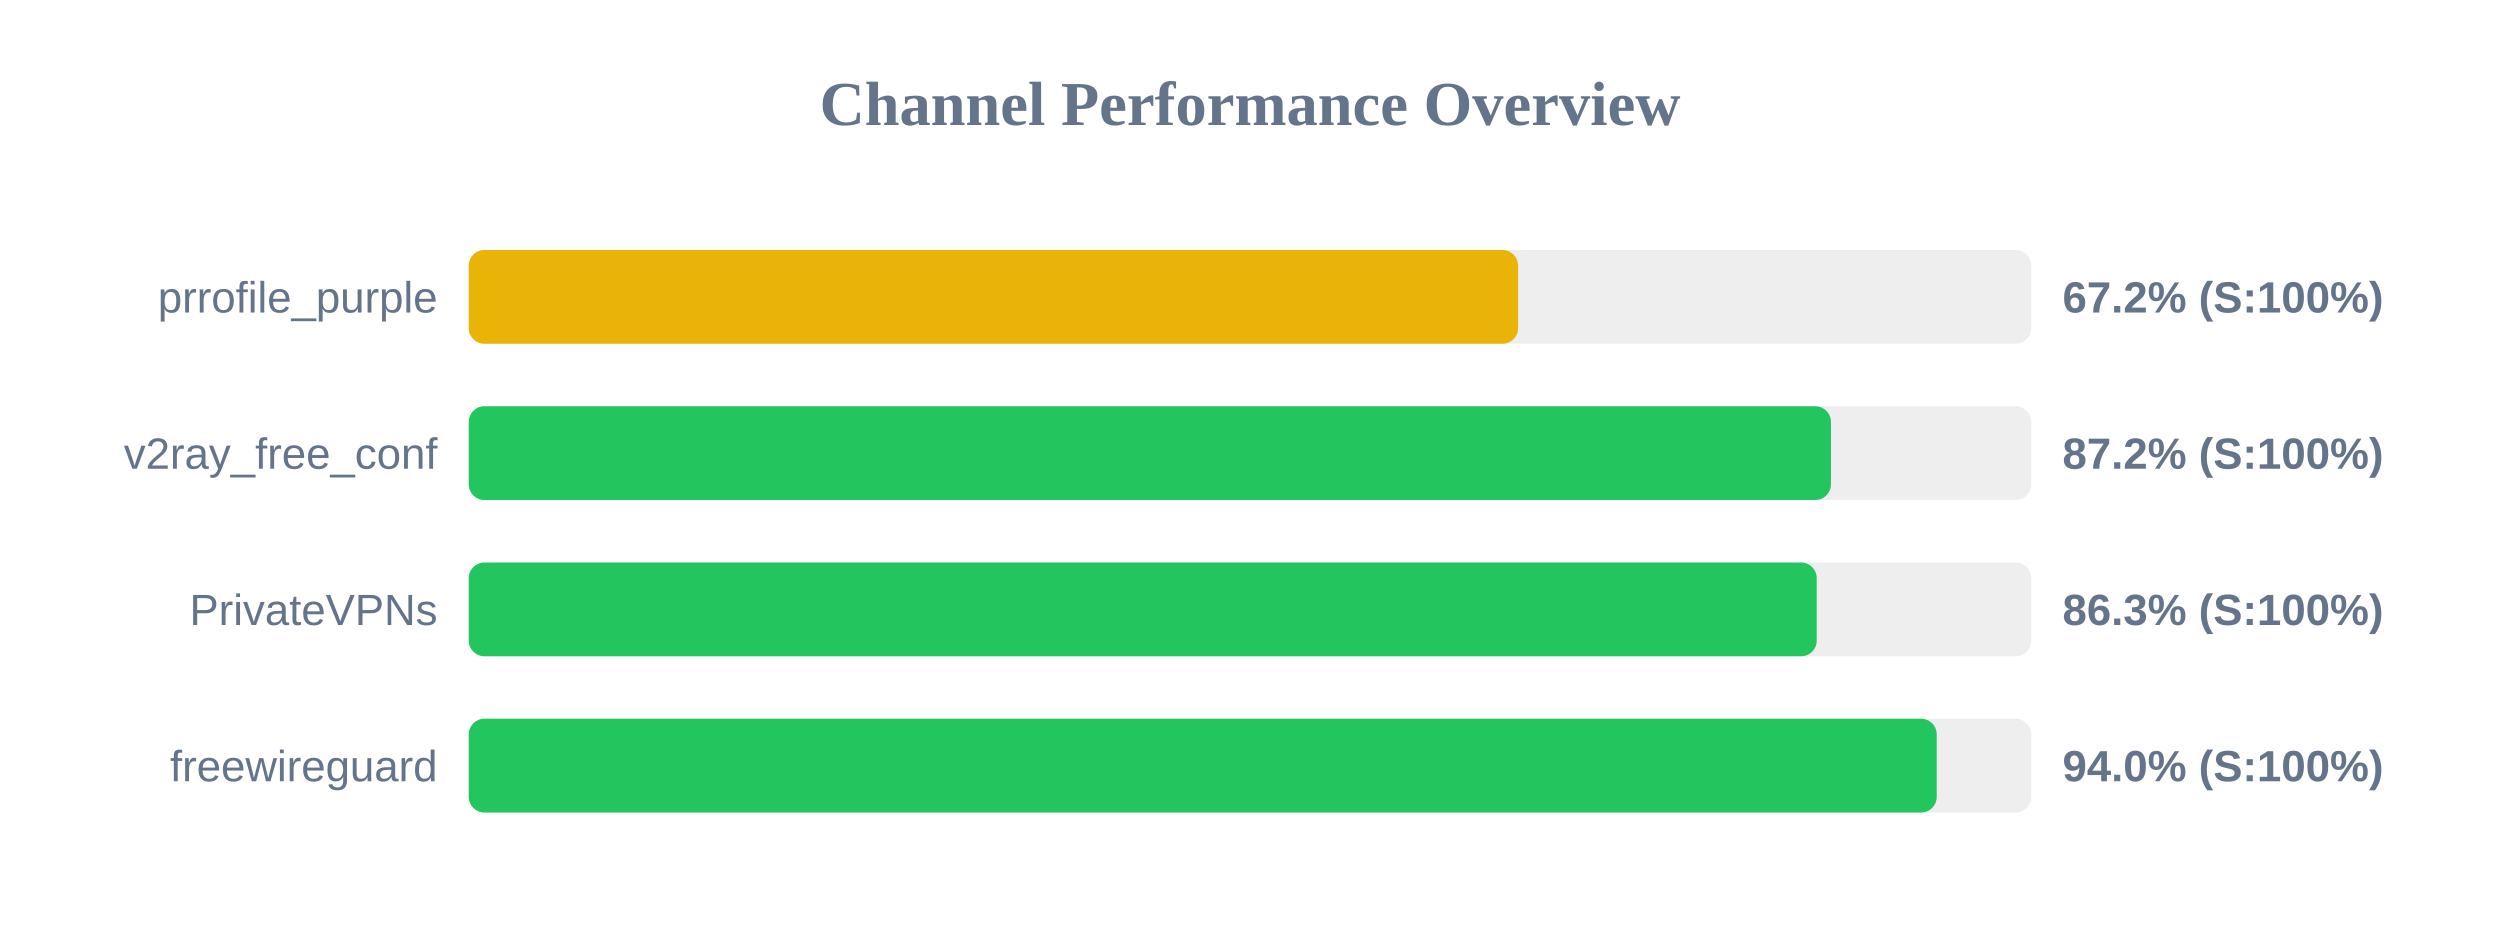
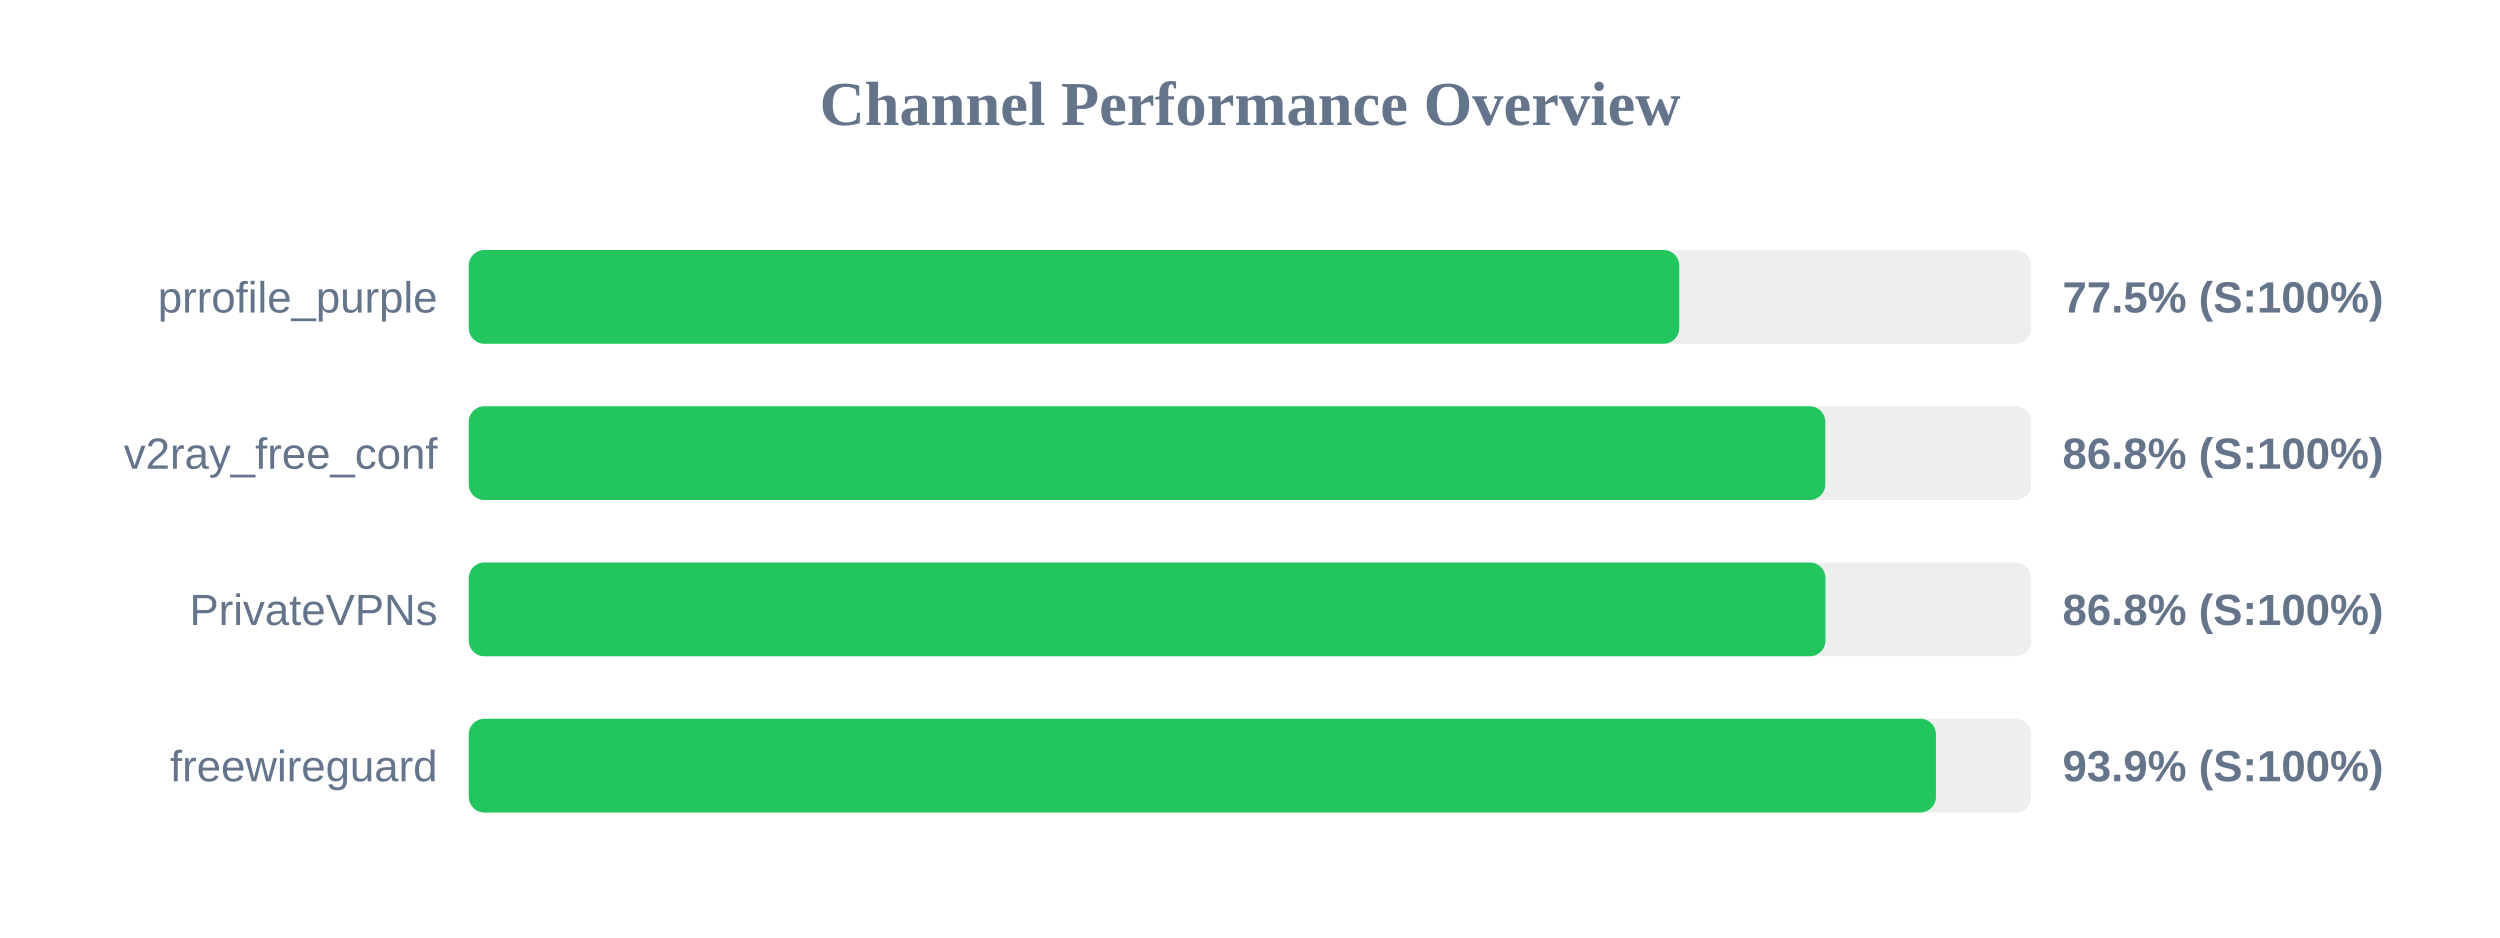
<svg xmlns="http://www.w3.org/2000/svg" width="800" height="300" version="1.1">
  <style>
        .row { font: 14px Arial; fill: #64748b; }
        .score { font: bold 14px Arial; fill: #64748b; }
    </style>
  <text x="400" y="40" text-anchor="middle" font-size="20px" font-weight="bold" fill="#64748b">Channel Performance Overview</text>
  <rect x="150" y="80" width="500" height="30" fill="#eee" rx="5" />
-   <rect x="150" y="80" width="335.8" height="30" fill="#eab308" rx="5" />
+   <rect x="150" y="80" width="387.35" height="30" fill="#22c55e" rx="5" />
  <text x="140" y="100" text-anchor="end" class="row">prrofile_purple</text>
-   <text x="660" y="100" text-anchor="start" class="score">67.2% (S:100%)</text>
+   <text x="660" y="100" text-anchor="start" class="score">77.5% (S:100%)</text>
  <rect x="150" y="130" width="500" height="30" fill="#eee" rx="5" />
-   <rect x="150" y="130" width="435.9" height="30" fill="#22c55e" rx="5" />
+   <rect x="150" y="130" width="434.1" height="30" fill="#22c55e" rx="5" />
  <text x="140" y="150" text-anchor="end" class="row">v2ray_free_conf</text>
-   <text x="660" y="150" text-anchor="start" class="score">87.2% (S:100%)</text>
+   <text x="660" y="150" text-anchor="start" class="score">86.8% (S:100%)</text>
  <rect x="150" y="180" width="500" height="30" fill="#eee" rx="5" />
-   <rect x="150" y="180" width="431.35" height="30" fill="#22c55e" rx="5" />
+   <rect x="150" y="180" width="434.15" height="30" fill="#22c55e" rx="5" />
  <text x="140" y="200" text-anchor="end" class="row">PrivateVPNs</text>
-   <text x="660" y="200" text-anchor="start" class="score">86.3% (S:100%)</text>
+   <text x="660" y="200" text-anchor="start" class="score">86.8% (S:100%)</text>
  <rect x="150" y="230" width="500" height="30" fill="#eee" rx="5" />
-   <rect x="150" y="230" width="469.75" height="30" fill="#22c55e" rx="5" />
+   <rect x="150" y="230" width="469.5" height="30" fill="#22c55e" rx="5" />
  <text x="140" y="250" text-anchor="end" class="row">freewireguard</text>
-   <text x="660" y="250" text-anchor="start" class="score">94.0% (S:100%)</text>
+   <text x="660" y="250" text-anchor="start" class="score">93.9% (S:100%)</text>
</svg>
